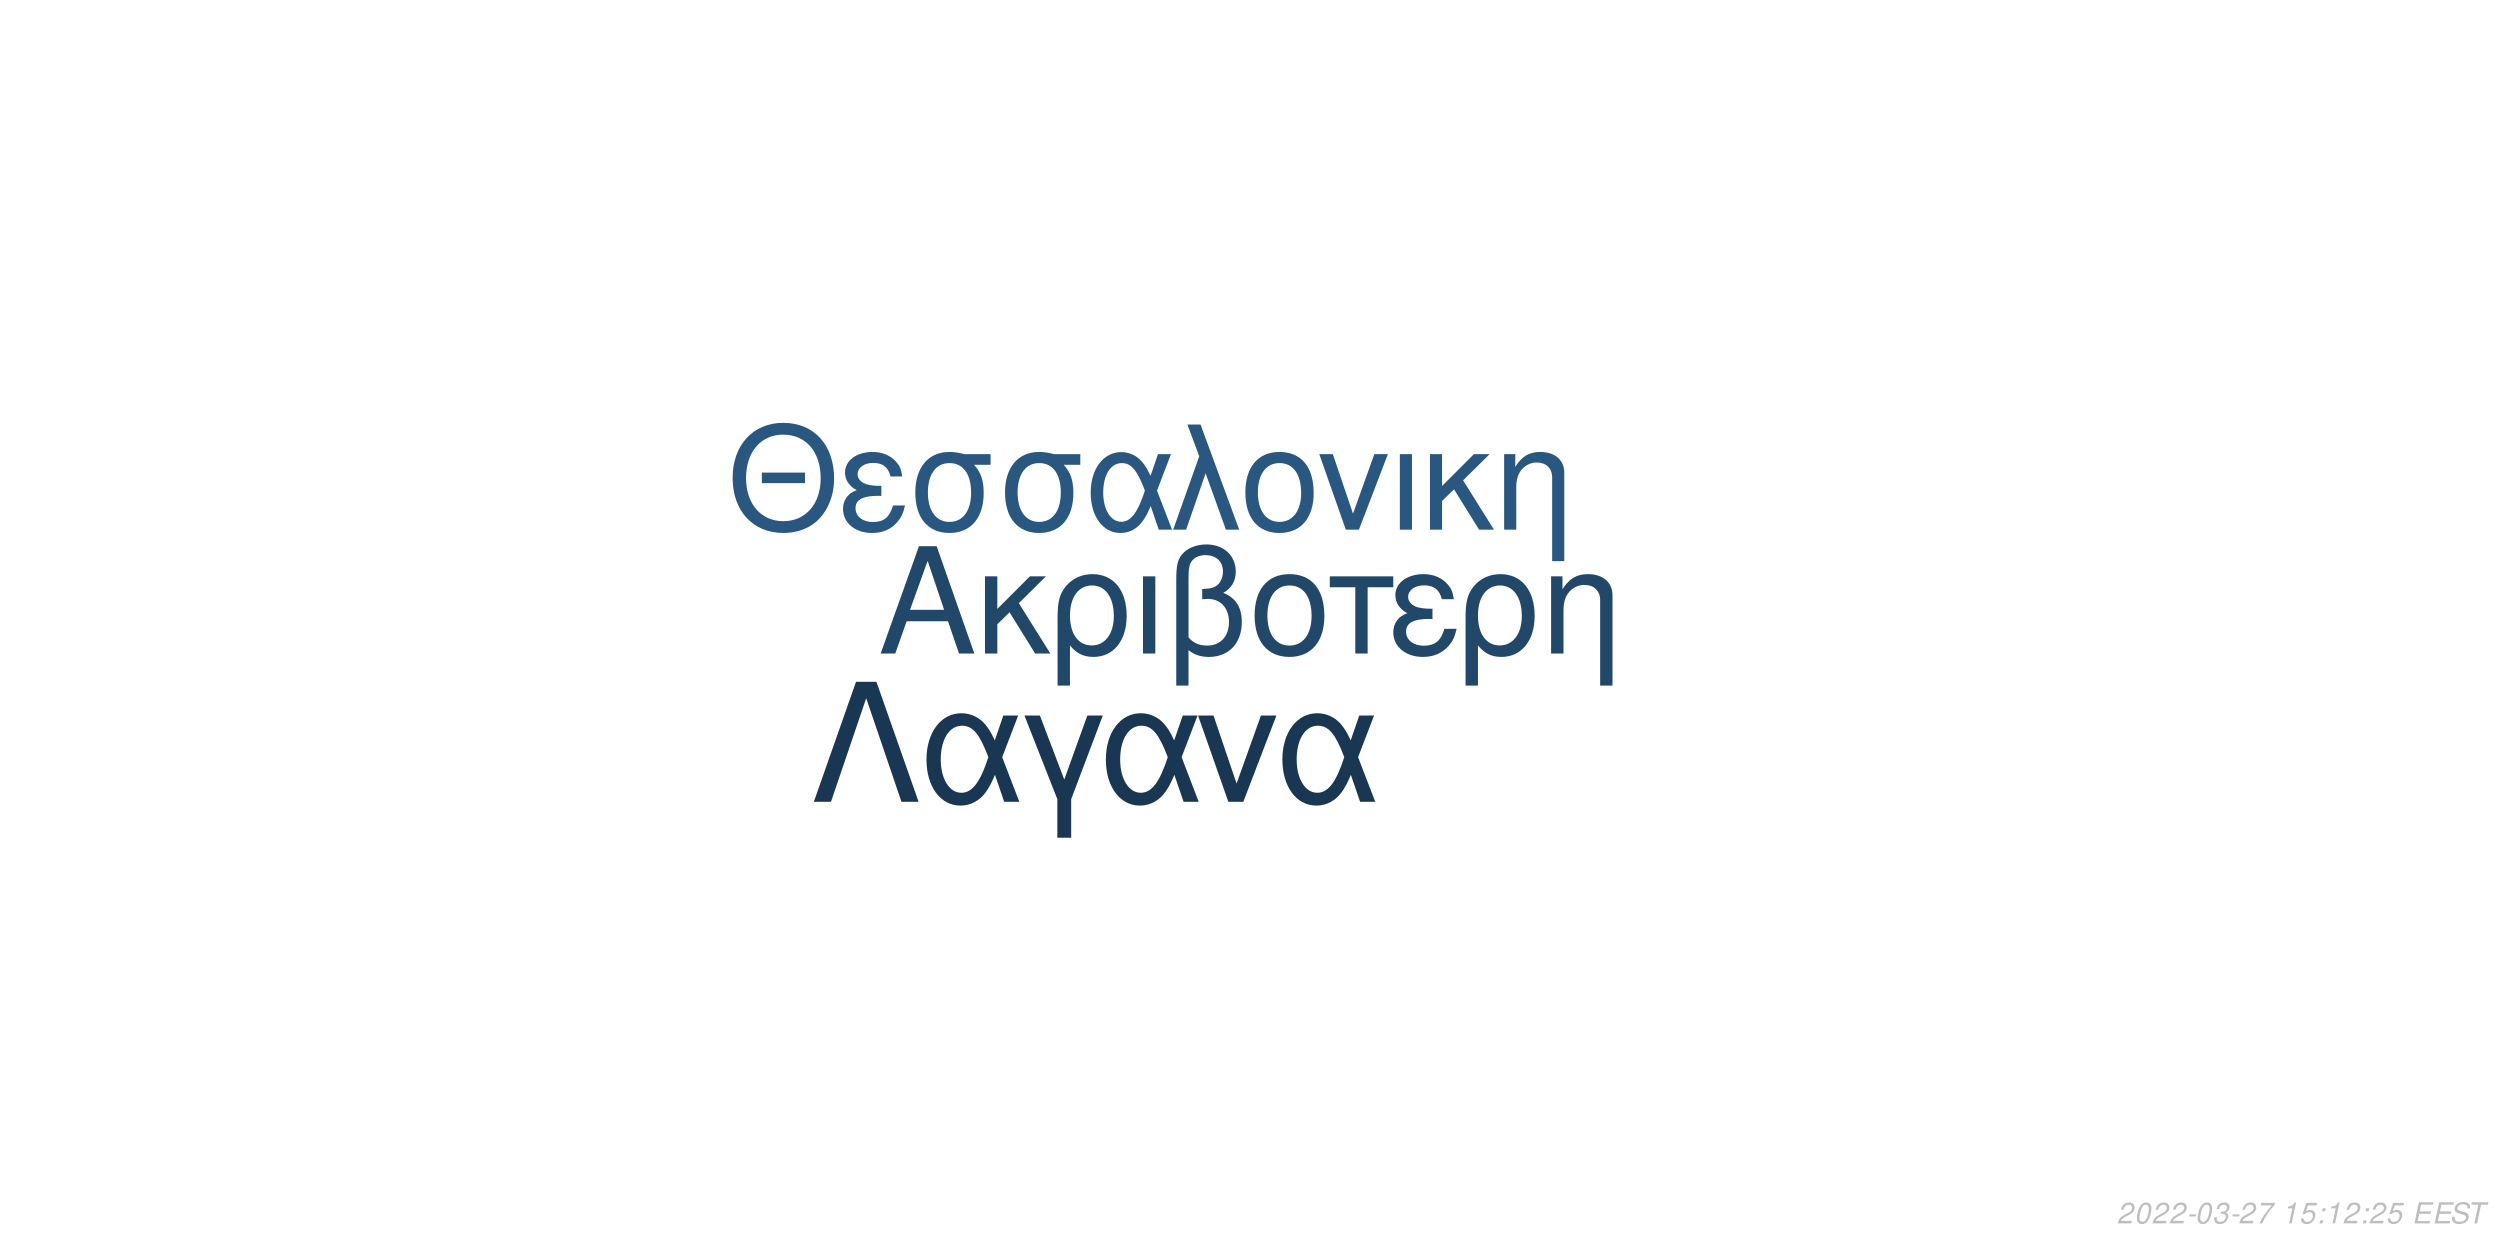
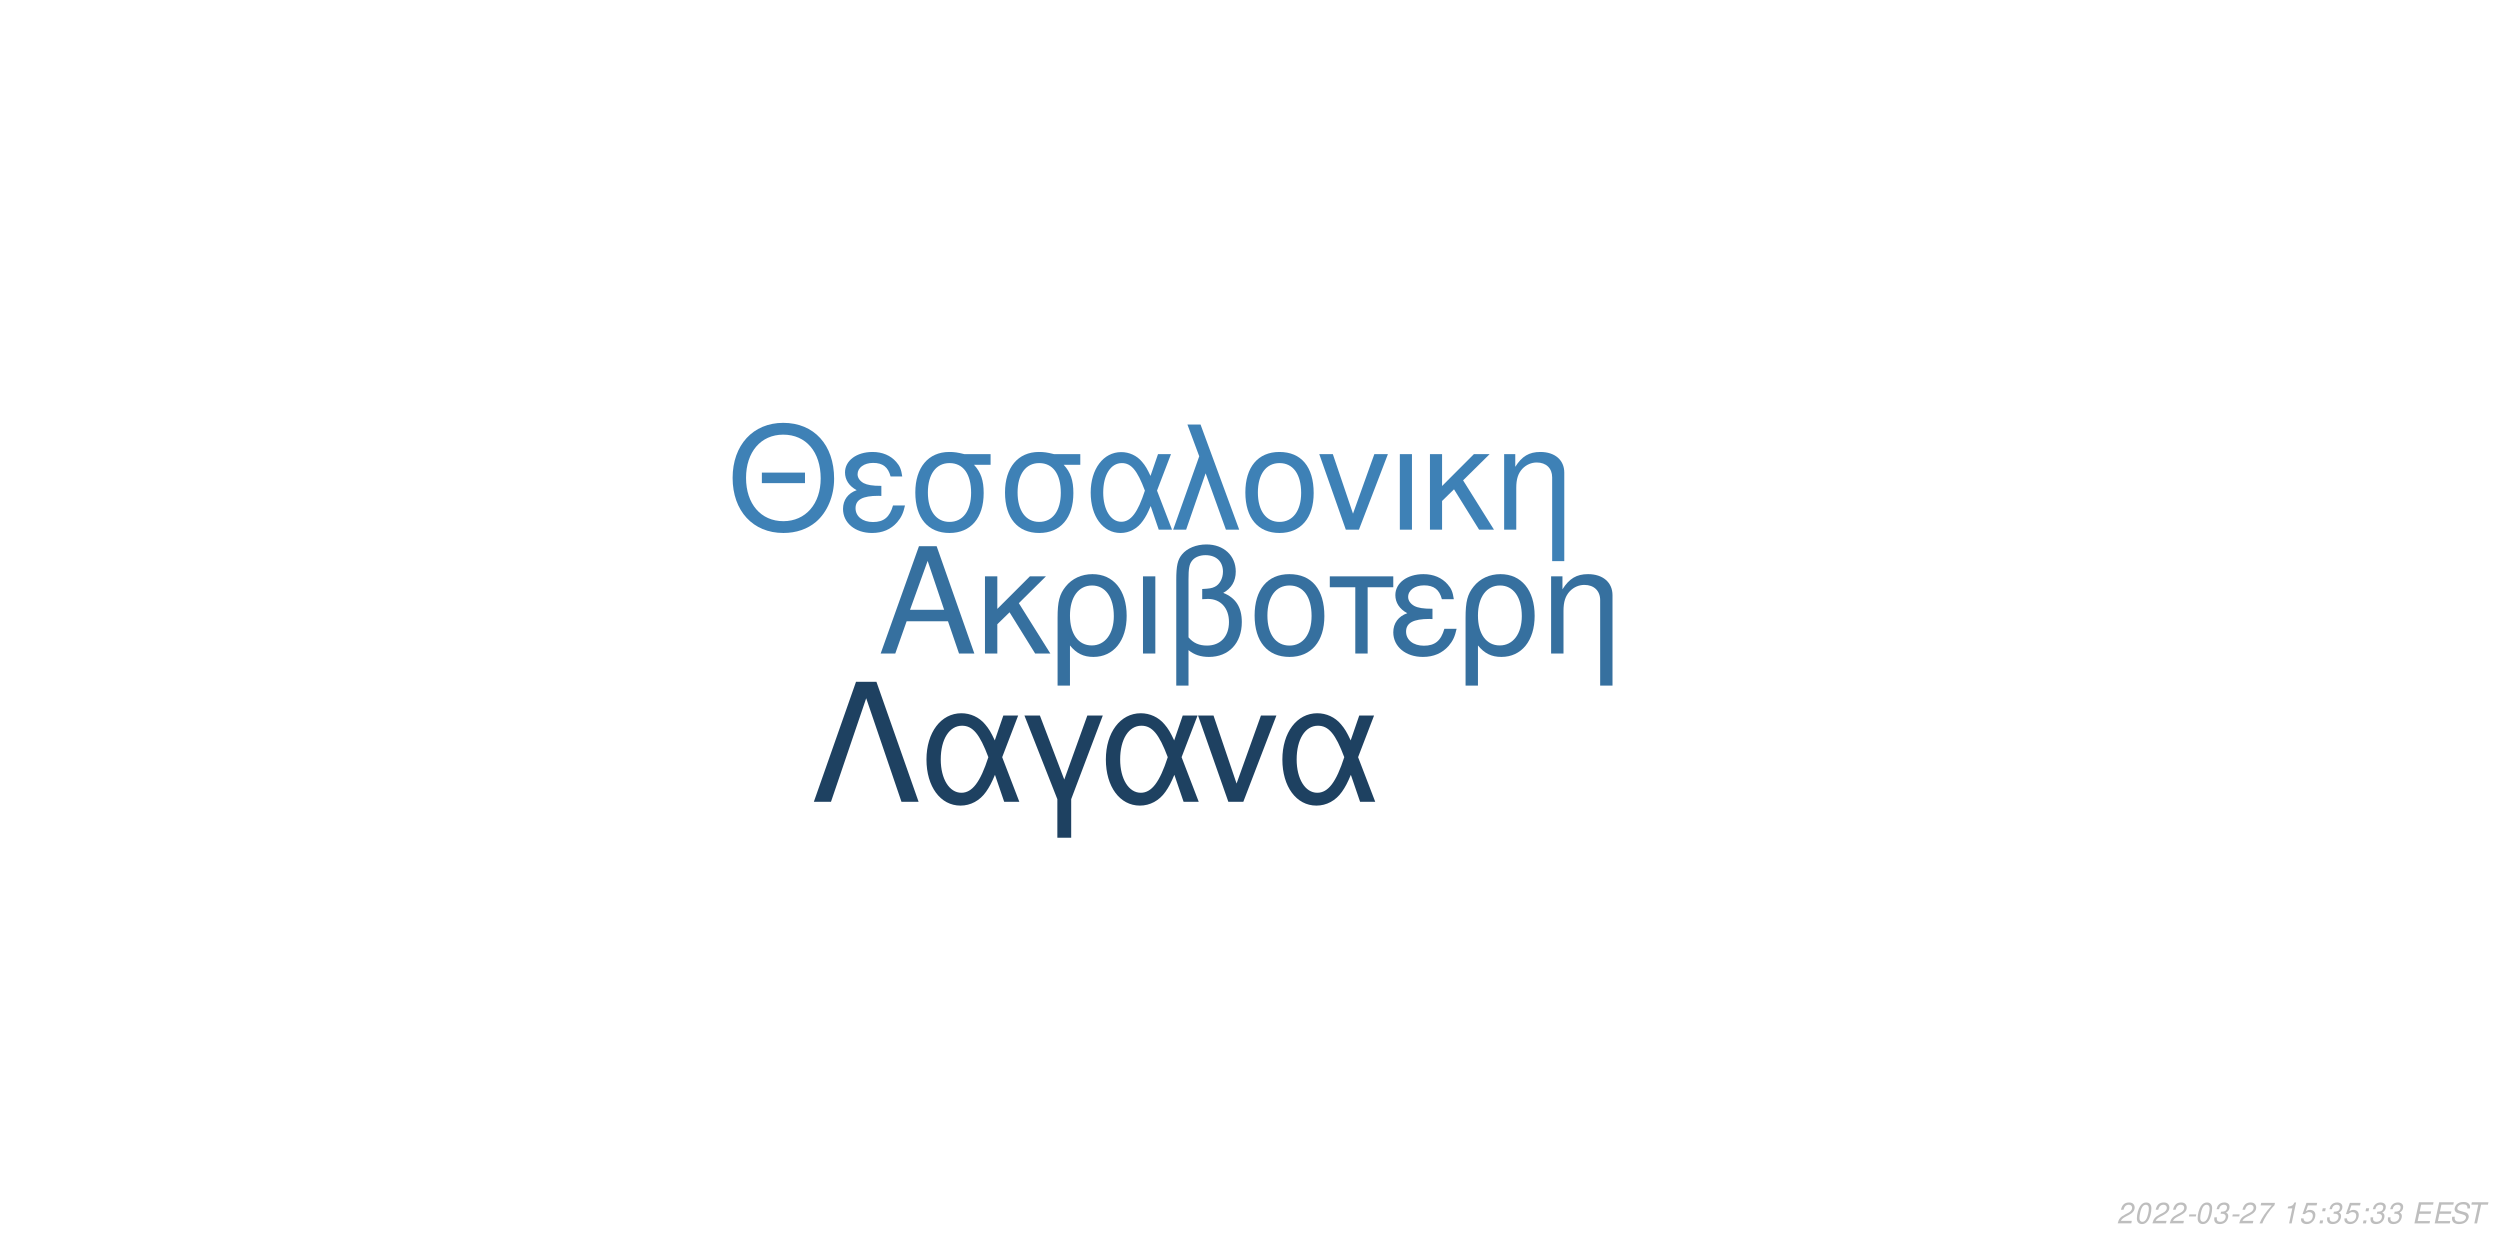
<svg xmlns="http://www.w3.org/2000/svg" xmlns:xlink="http://www.w3.org/1999/xlink" width="864pt" height="432pt" viewBox="0 0 864 432" version="1.1">
  <defs>
    <g>
      <symbol overflow="visible" id="glyph0-0">
        <path style="stroke:none;" d="" />
      </symbol>
      <symbol overflow="visible" id="glyph0-1">
        <path style="stroke:none;" d="M 24.125 -11.141 L 27.938 0 L 33.234 0 L 20.203 -37.094 L 14.094 -37.094 L 0.859 0 L 5.906 0 L 9.828 -11.141 Z M 22.797 -15.109 L 11 -15.109 L 17.094 -32.016 Z M 22.797 -15.109 " />
      </symbol>
      <symbol overflow="visible" id="glyph0-2">
        <path style="stroke:none;" d="M 7.172 -15.422 L 7.172 -26.672 L 2.906 -26.672 L 2.906 0 L 7.172 0 L 7.172 -10.125 L 11.406 -14.25 L 20.25 0 L 25.5 0 L 14.609 -17.406 L 23.969 -26.672 L 18.422 -26.672 Z M 7.172 -15.422 " />
      </symbol>
      <symbol overflow="visible" id="glyph0-3">
        <path style="stroke:none;" d="M 3 11.094 L 7.281 11.094 L 7.281 -2.797 C 9.516 -0.047 11.953 1.172 15.375 1.172 C 22.344 1.172 26.875 -4.422 26.875 -13.031 C 26.875 -21.891 22.297 -27.438 15.062 -27.438 C 11.297 -27.438 7.984 -25.906 5.797 -23.156 C 3.672 -20.516 3 -17.969 3 -12.359 Z M 14.906 -23.516 C 19.547 -23.516 22.438 -19.438 22.438 -12.922 C 22.438 -6.812 19.391 -2.797 14.812 -2.797 C 10.172 -2.797 7.281 -6.766 7.281 -13.125 C 7.281 -19.484 10.234 -23.516 14.906 -23.516 Z M 14.906 -23.516 " />
      </symbol>
      <symbol overflow="visible" id="glyph0-4">
        <path style="stroke:none;" d="M 3.516 0 L 7.781 0 L 7.781 -26.672 L 3.516 -26.672 Z M 3.516 0 " />
      </symbol>
      <symbol overflow="visible" id="glyph0-5">
        <path style="stroke:none;" d="M 4.016 11.094 L 8.25 11.094 L 8.25 -1.172 C 10.172 0.406 12.422 1.172 15.312 1.172 C 22.188 1.172 26.672 -3.609 26.672 -10.891 C 26.672 -15.984 24.578 -19.234 20.25 -20.969 C 23.109 -22.547 24.578 -25.031 24.578 -28.344 C 24.578 -33.844 20.406 -37.703 14.453 -37.703 C 10.938 -37.703 7.734 -36.391 6 -34.25 C 4.484 -32.422 4.016 -30.328 4.016 -25.391 Z M 8.25 -25.656 C 8.25 -29.359 8.5 -30.844 9.469 -32.062 C 10.375 -33.281 12.156 -34 14.094 -34 C 17.812 -34 20.156 -31.812 20.156 -28.297 C 20.156 -25.953 18.984 -23.812 17.297 -23.047 C 16.281 -22.547 15.469 -22.438 12.984 -22.297 L 12.984 -18.781 C 13.734 -18.828 14.344 -18.875 14.969 -18.875 C 19.344 -18.875 22.234 -15.719 22.234 -10.891 C 22.234 -5.906 19.281 -2.75 14.656 -2.75 C 11.953 -2.75 9.922 -3.609 8.25 -5.594 Z M 8.25 -25.656 " />
      </symbol>
      <symbol overflow="visible" id="glyph0-6">
        <path style="stroke:none;" d="M 14.094 -27.438 C 6.562 -27.438 2.094 -22.094 2.094 -13.125 C 2.094 -4.125 6.562 1.172 14.141 1.172 C 21.672 1.172 26.203 -4.172 26.203 -12.922 C 26.203 -22.188 21.828 -27.438 14.094 -27.438 Z M 14.141 -23.516 C 18.938 -23.516 21.781 -19.594 21.781 -12.984 C 21.781 -6.672 18.828 -2.75 14.141 -2.75 C 9.422 -2.75 6.516 -6.672 6.516 -13.125 C 6.516 -19.594 9.422 -23.516 14.141 -23.516 Z M 14.141 -23.516 " />
      </symbol>
      <symbol overflow="visible" id="glyph0-7">
        <path style="stroke:none;" d="M 7.891 0 L 12.156 0 L 12.156 -22.906 L 21.016 -22.906 L 21.016 -26.672 L -0.922 -26.672 L -0.922 -22.906 L 7.891 -22.906 Z M 7.891 0 " />
      </symbol>
      <symbol overflow="visible" id="glyph0-8">
        <path style="stroke:none;" d="M 14.562 -15.469 C 11.344 -15.469 9.562 -15.781 8.297 -16.438 C 6.922 -17.203 6.156 -18.328 6.156 -19.547 C 6.156 -21.891 8.453 -23.562 11.656 -23.562 C 15.062 -23.562 16.953 -22.094 17.812 -18.781 L 21.938 -18.781 C 21.578 -21.266 21.062 -22.5 19.797 -23.922 C 17.812 -26.203 14.906 -27.438 11.453 -27.438 C 5.797 -27.438 1.734 -24.375 1.734 -20.203 C 1.734 -17.609 3.156 -15.375 5.859 -13.938 C 2.797 -12.875 1.016 -10.484 1.016 -7.328 C 1.016 -2.391 5.297 1.172 11.25 1.172 C 14.969 1.172 17.906 -0.109 20.156 -2.641 C 21.578 -4.328 22.297 -5.797 22.906 -8.547 L 18.672 -8.547 C 17.5 -4.422 15.422 -2.703 11.609 -2.703 C 7.938 -2.703 5.438 -4.688 5.438 -7.578 C 5.438 -10.578 7.938 -11.953 13.484 -11.953 C 13.641 -11.953 14.094 -11.953 14.562 -11.906 Z M 14.562 -15.469 " />
      </symbol>
      <symbol overflow="visible" id="glyph0-9">
        <path style="stroke:none;" d="M 3.562 -26.672 L 3.562 0 L 7.844 0 L 7.844 -14.703 C 7.844 -17.906 8.5 -19.891 10.031 -21.531 C 11.406 -22.953 13.188 -23.719 15.062 -23.719 C 18.375 -23.719 20.516 -21.672 20.516 -18.469 L 20.516 11.094 L 24.781 11.094 L 24.781 -20.156 C 24.781 -24.578 21.469 -27.438 16.328 -27.438 C 12.359 -27.438 9.828 -25.906 7.484 -22.188 L 7.484 -26.672 Z M 3.562 -26.672 " />
      </symbol>
      <symbol overflow="visible" id="glyph1-0">
        <path style="stroke:none;" d="" />
      </symbol>
      <symbol overflow="visible" id="glyph1-1">
        <path style="stroke:none;" d="M 26.859 -19.734 L 11.953 -19.734 L 11.953 -16.094 L 26.859 -16.094 Z M 19.328 -36.922 C 8.922 -36.922 1.844 -29.25 1.844 -17.891 C 1.844 -6.484 8.875 1.141 19.391 1.141 C 23.812 1.141 27.703 -0.203 30.641 -2.688 C 34.578 -6.031 36.922 -11.656 36.922 -17.594 C 36.922 -29.297 30 -36.922 19.328 -36.922 Z M 19.328 -32.844 C 27.203 -32.844 32.281 -26.906 32.281 -17.688 C 32.281 -8.922 27.062 -2.938 19.391 -2.938 C 11.609 -2.938 6.484 -8.922 6.484 -17.891 C 6.484 -26.859 11.609 -32.844 19.328 -32.844 Z M 19.328 -32.844 " />
      </symbol>
      <symbol overflow="visible" id="glyph1-2">
        <path style="stroke:none;" d="M 14.25 -15.141 C 11.109 -15.141 9.375 -15.453 8.125 -16.094 C 6.781 -16.844 6.031 -17.938 6.031 -19.141 C 6.031 -21.422 8.266 -23.078 11.406 -23.078 C 14.75 -23.078 16.594 -21.625 17.438 -18.391 L 21.469 -18.391 C 21.125 -20.828 20.625 -22.031 19.391 -23.422 C 17.438 -25.656 14.594 -26.859 11.219 -26.859 C 5.688 -26.859 1.688 -23.875 1.688 -19.781 C 1.688 -17.234 3.094 -15.047 5.734 -13.656 C 2.734 -12.609 1 -10.266 1 -7.172 C 1 -2.344 5.188 1.141 11.016 1.141 C 14.656 1.141 17.547 -0.094 19.734 -2.594 C 21.125 -4.234 21.828 -5.688 22.422 -8.375 L 18.281 -8.375 C 17.141 -4.328 15.094 -2.641 11.359 -2.641 C 7.766 -2.641 5.328 -4.578 5.328 -7.422 C 5.328 -10.359 7.766 -11.703 13.203 -11.703 C 13.359 -11.703 13.797 -11.703 14.25 -11.656 Z M 14.25 -15.141 " />
      </symbol>
      <symbol overflow="visible" id="glyph1-3">
        <path style="stroke:none;" d="M 29 -26.109 L 19.938 -26.109 C 17.594 -26.703 16.438 -26.859 14.703 -26.859 C 7.469 -26.859 2.984 -21.469 2.984 -12.859 C 2.984 -4.031 7.375 1.141 14.797 1.141 C 22.172 1.141 26.609 -4.078 26.609 -12.656 C 26.609 -17.047 25.656 -19.828 23.266 -22.422 L 29 -22.422 Z M 14.797 -23.016 C 19.531 -23.016 22.266 -19.234 22.266 -12.75 C 22.266 -6.531 19.438 -2.688 14.797 -2.688 C 10.172 -2.688 7.328 -6.531 7.328 -12.859 C 7.328 -19.188 10.172 -23.016 14.797 -23.016 Z M 14.797 -23.016 " />
      </symbol>
      <symbol overflow="visible" id="glyph1-4">
        <path style="stroke:none;" d="M 29.344 -26.109 L 24.859 -26.109 L 22.266 -18.578 C 21.125 -21.031 20.484 -22.125 19.328 -23.469 C 17.547 -25.609 14.906 -26.812 12.156 -26.812 C 5.984 -26.812 1.594 -20.984 1.594 -12.812 C 1.594 -4.578 5.828 1.141 11.906 1.141 C 14.953 1.141 17.734 -0.344 19.625 -3.047 C 20.672 -4.531 21.281 -5.688 22.328 -8.172 L 25.109 0 L 29.703 0 L 24.516 -13.5 Z M 20.328 -13.5 C 17.891 -5.922 15.453 -2.734 12.156 -2.734 C 8.516 -2.734 5.922 -6.922 5.922 -12.812 C 5.922 -18.938 8.516 -23.016 12.359 -23.016 C 15.594 -23.016 17.688 -20.531 20.328 -13.5 Z M 20.328 -13.5 " />
      </symbol>
      <symbol overflow="visible" id="glyph1-5">
        <path style="stroke:none;" d="M 1.094 0 L 5.578 0 L 12.312 -19.484 L 19.328 0 L 23.922 0 L 10.562 -36.328 L 6.031 -36.328 L 10.109 -25.359 Z M 1.094 0 " />
      </symbol>
      <symbol overflow="visible" id="glyph1-6">
        <path style="stroke:none;" d="M 13.797 -26.859 C 6.422 -26.859 2.047 -21.625 2.047 -12.859 C 2.047 -4.031 6.422 1.141 13.859 1.141 C 21.234 1.141 25.656 -4.078 25.656 -12.656 C 25.656 -21.719 21.375 -26.859 13.797 -26.859 Z M 13.859 -23.016 C 18.531 -23.016 21.328 -19.188 21.328 -12.703 C 21.328 -6.531 18.438 -2.688 13.859 -2.688 C 9.219 -2.688 6.375 -6.531 6.375 -12.859 C 6.375 -19.188 9.219 -23.016 13.859 -23.016 Z M 13.859 -23.016 " />
      </symbol>
      <symbol overflow="visible" id="glyph1-7">
        <path style="stroke:none;" d="M 14.297 0 L 24.312 -26.109 L 19.625 -26.109 L 12.25 -5.531 L 5.281 -26.109 L 0.594 -26.109 L 9.766 0 Z M 14.297 0 " />
      </symbol>
      <symbol overflow="visible" id="glyph1-8">
        <path style="stroke:none;" d="M 3.438 0 L 7.625 0 L 7.625 -26.109 L 3.438 -26.109 Z M 3.438 0 " />
      </symbol>
      <symbol overflow="visible" id="glyph1-9">
        <path style="stroke:none;" d="M 7.031 -15.094 L 7.031 -26.109 L 2.844 -26.109 L 2.844 0 L 7.031 0 L 7.031 -9.922 L 11.156 -13.953 L 19.828 0 L 24.969 0 L 14.297 -17.047 L 23.469 -26.109 L 18.031 -26.109 Z M 7.031 -15.094 " />
      </symbol>
      <symbol overflow="visible" id="glyph1-10">
        <path style="stroke:none;" d="M 3.484 -26.109 L 3.484 0 L 7.672 0 L 7.672 -14.406 C 7.672 -17.547 8.328 -19.484 9.812 -21.078 C 11.156 -22.469 12.906 -23.219 14.75 -23.219 C 17.984 -23.219 20.078 -21.234 20.078 -18.094 L 20.078 10.859 L 24.266 10.859 L 24.266 -19.734 C 24.266 -24.062 21.031 -26.859 16 -26.859 C 12.109 -26.859 9.609 -25.359 7.328 -21.719 L 7.328 -26.109 Z M 3.484 -26.109 " />
      </symbol>
      <symbol overflow="visible" id="glyph2-0">
        <path style="stroke:none;" d="" />
      </symbol>
      <symbol overflow="visible" id="glyph2-1">
        <path style="stroke:none;" d="M 22.531 -41.484 L 15.484 -41.484 L 0.906 0 L 6.828 0 L 19 -35.797 L 31.188 0 L 37.109 0 Z M 22.531 -41.484 " />
      </symbol>
      <symbol overflow="visible" id="glyph2-2">
        <path style="stroke:none;" d="M 33.516 -29.812 L 28.391 -29.812 L 25.438 -21.219 C 24.125 -24.016 23.391 -25.266 22.078 -26.797 C 20.031 -29.25 17.016 -30.609 13.891 -30.609 C 6.828 -30.609 1.828 -23.953 1.828 -14.625 C 1.828 -5.234 6.656 1.312 13.594 1.312 C 17.078 1.312 20.266 -0.391 22.422 -3.469 C 23.609 -5.172 24.297 -6.484 25.5 -9.328 L 28.688 0 L 33.922 0 L 28 -15.422 Z M 23.219 -15.422 C 20.422 -6.766 17.641 -3.125 13.891 -3.125 C 9.734 -3.125 6.766 -7.906 6.766 -14.625 C 6.766 -21.625 9.734 -26.297 14.109 -26.297 C 17.812 -26.297 20.203 -23.453 23.219 -15.422 Z M 23.219 -15.422 " />
      </symbol>
      <symbol overflow="visible" id="glyph2-3">
        <path style="stroke:none;" d="M 12.062 12.406 L 16.844 12.406 L 16.844 -0.906 L 27.766 -29.812 L 22.422 -29.812 L 14.453 -7.688 L 6.031 -29.812 L 0.688 -29.812 L 12.062 -0.906 Z M 12.062 12.406 " />
      </symbol>
      <symbol overflow="visible" id="glyph2-4">
        <path style="stroke:none;" d="M 16.328 0 L 27.766 -29.812 L 22.422 -29.812 L 14 -6.312 L 6.031 -29.812 L 0.688 -29.812 L 11.156 0 Z M 16.328 0 " />
      </symbol>
      <symbol overflow="visible" id="glyph3-0">
        <path style="stroke:none;" d="" />
      </symbol>
      <symbol overflow="visible" id="glyph3-1">
        <path style="stroke:none;" d="M 5.234 -0.875 L 1.469 -0.875 C 1.641 -1.375 2.203 -1.891 3.109 -2.344 L 4.234 -2.938 C 5.562 -3.625 6.219 -4.469 6.219 -5.484 C 6.219 -5.938 6.062 -6.359 5.797 -6.656 C 5.469 -7.047 4.984 -7.234 4.312 -7.234 C 2.766 -7.234 1.891 -6.453 1.484 -4.734 L 2.375 -4.734 C 2.484 -5.188 2.609 -5.484 2.797 -5.75 C 3.094 -6.203 3.609 -6.453 4.188 -6.453 C 4.891 -6.453 5.344 -6.031 5.344 -5.375 C 5.344 -4.703 4.859 -4.094 4.016 -3.656 L 2.984 -3.125 C 1.234 -2.188 0.797 -1.656 0.344 -0.016 L 5.047 -0.016 Z M 5.234 -0.875 " />
      </symbol>
      <symbol overflow="visible" id="glyph3-2">
        <path style="stroke:none;" d="M 4.203 -7.234 C 3.375 -7.234 2.688 -6.812 2.125 -5.984 C 1.484 -5.047 0.984 -3.188 0.984 -1.734 C 0.984 -1.109 1.172 -0.562 1.484 -0.266 C 1.797 0.047 2.281 0.234 2.766 0.234 C 3.625 0.234 4.281 -0.156 4.859 -1.016 C 5.516 -1.953 6 -3.797 6 -5.266 C 6 -6.5 5.328 -7.234 4.203 -7.234 Z M 4.094 -6.453 C 4.734 -6.453 5.125 -5.984 5.125 -5.156 C 5.125 -4.203 4.781 -2.625 4.406 -1.812 C 3.984 -0.938 3.516 -0.547 2.875 -0.547 C 2.25 -0.547 1.875 -1.031 1.875 -1.828 C 1.875 -2.797 2.203 -4.344 2.594 -5.203 C 2.984 -6.047 3.453 -6.453 4.094 -6.453 Z M 4.094 -6.453 " />
      </symbol>
      <symbol overflow="visible" id="glyph3-3">
        <path style="stroke:none;" d="M 3.516 -3.125 L 1.125 -3.125 L 0.969 -2.406 L 3.359 -2.406 Z M 3.516 -3.125 " />
      </symbol>
      <symbol overflow="visible" id="glyph3-4">
        <path style="stroke:none;" d="M 2.922 -3.312 C 3.125 -3.344 3.234 -3.344 3.375 -3.344 C 4.203 -3.344 4.688 -3 4.688 -2.406 C 4.688 -1.312 3.906 -0.547 2.781 -0.547 C 2.047 -0.547 1.594 -0.938 1.594 -1.562 C 1.594 -1.719 1.609 -1.844 1.656 -2.094 L 0.766 -2.094 C 0.734 -1.797 0.719 -1.641 0.719 -1.469 C 0.719 -0.375 1.406 0.234 2.641 0.234 C 3.547 0.234 4.297 -0.078 4.812 -0.656 C 5.266 -1.156 5.562 -1.875 5.562 -2.547 C 5.562 -3.125 5.344 -3.453 4.797 -3.734 C 5.641 -4.234 6.016 -4.844 6.016 -5.734 C 6.016 -6.656 5.312 -7.234 4.203 -7.234 C 3.375 -7.234 2.672 -6.938 2.188 -6.375 C 1.891 -6.031 1.703 -5.641 1.516 -4.906 L 2.391 -4.906 C 2.5 -5.359 2.594 -5.594 2.734 -5.812 C 3.047 -6.234 3.516 -6.453 4.078 -6.453 C 4.734 -6.453 5.141 -6.125 5.141 -5.578 C 5.141 -5.188 5.016 -4.797 4.797 -4.547 C 4.516 -4.234 4 -4.062 3.266 -4.062 L 3.078 -4.062 Z M 2.922 -3.312 " />
      </symbol>
      <symbol overflow="visible" id="glyph3-5">
        <path style="stroke:none;" d="M 6.703 -7.094 L 1.953 -7.094 L 1.766 -6.219 L 5.594 -6.219 C 3.344 -3.688 2.266 -2.109 1.375 0 L 2.344 0 C 3.031 -1.906 4.828 -4.594 6.547 -6.281 Z M 6.703 -7.094 " />
      </symbol>
      <symbol overflow="visible" id="glyph3-6">
        <path style="stroke:none;" d="" />
      </symbol>
      <symbol overflow="visible" id="glyph3-7">
        <path style="stroke:none;" d="M 3.703 -5.188 L 2.594 0 L 3.469 0 L 5.016 -7.234 L 4.438 -7.234 C 3.906 -6.156 3.688 -6.016 2.234 -5.812 L 2.109 -5.188 Z M 3.703 -5.188 " />
      </symbol>
      <symbol overflow="visible" id="glyph3-8">
        <path style="stroke:none;" d="M 6.297 -7.094 L 2.594 -7.094 L 1.234 -3.234 L 2.047 -3.234 C 2.656 -3.766 2.938 -3.906 3.531 -3.906 C 4.328 -3.906 4.797 -3.453 4.797 -2.688 C 4.797 -1.438 3.969 -0.547 2.828 -0.547 C 2.031 -0.547 1.609 -0.938 1.578 -1.734 L 0.703 -1.734 L 0.703 -1.516 C 0.703 -0.938 0.844 -0.547 1.188 -0.266 C 1.562 0.062 2.078 0.234 2.703 0.234 C 3.656 0.234 4.391 -0.156 4.984 -0.922 C 5.422 -1.5 5.672 -2.234 5.672 -2.953 C 5.672 -4 4.938 -4.672 3.812 -4.672 C 3.328 -4.672 2.906 -4.547 2.406 -4.234 L 3.109 -6.219 L 6.109 -6.219 Z M 6.297 -7.094 " />
      </symbol>
      <symbol overflow="visible" id="glyph3-9">
        <path style="stroke:none;" d="M 2.359 -1.031 L 1.312 -1.031 L 1.094 0 L 2.141 0 Z M 3.266 -5.234 L 2.219 -5.234 L 2 -4.203 L 3.047 -4.203 Z M 3.266 -5.234 " />
      </symbol>
      <symbol overflow="visible" id="glyph3-10">
        <path style="stroke:none;" d="M 2.547 -3.312 L 6.5 -3.312 L 6.688 -4.141 L 2.719 -4.141 L 3.219 -6.469 L 7.344 -6.469 L 7.516 -7.297 L 2.453 -7.297 L 0.906 0 L 6.125 0 L 6.297 -0.812 L 2.016 -0.812 Z M 2.547 -3.312 " />
      </symbol>
      <symbol overflow="visible" id="glyph3-11">
        <path style="stroke:none;" d="M 7.062 -5.156 C 7.125 -5.438 7.141 -5.562 7.141 -5.703 C 7.141 -6.156 6.938 -6.594 6.594 -6.891 C 6.188 -7.25 5.656 -7.406 4.875 -7.406 C 3.844 -7.406 3.047 -7.125 2.5 -6.562 C 2.094 -6.141 1.781 -5.438 1.781 -4.922 C 1.781 -4.297 2.219 -3.766 2.891 -3.562 L 4.594 -3.094 C 5.406 -2.859 5.734 -2.578 5.734 -2.094 C 5.734 -1.781 5.547 -1.406 5.266 -1.141 C 4.844 -0.766 4.266 -0.578 3.453 -0.578 C 2.328 -0.578 1.812 -0.984 1.812 -1.906 C 1.812 -2.047 1.812 -2.125 1.844 -2.312 L 0.984 -2.312 C 0.906 -2.062 0.891 -1.906 0.891 -1.688 C 0.891 -0.484 1.797 0.234 3.297 0.234 C 4.359 0.234 5.234 -0.062 5.812 -0.609 C 6.344 -1.078 6.688 -1.797 6.688 -2.375 C 6.688 -2.641 6.609 -2.906 6.453 -3.156 C 6.234 -3.5 5.938 -3.703 5.469 -3.828 L 3.75 -4.312 C 2.984 -4.547 2.734 -4.734 2.734 -5.188 C 2.734 -5.547 2.875 -5.844 3.188 -6.109 C 3.547 -6.438 4.031 -6.594 4.703 -6.594 C 5.266 -6.594 5.688 -6.484 5.906 -6.297 C 6.094 -6.125 6.219 -5.797 6.219 -5.516 C 6.219 -5.422 6.203 -5.344 6.188 -5.156 Z M 7.062 -5.156 " />
      </symbol>
      <symbol overflow="visible" id="glyph3-12">
        <path style="stroke:none;" d="M 4.938 -6.469 L 7.312 -6.469 L 7.484 -7.297 L 1.75 -7.297 L 1.578 -6.469 L 3.984 -6.469 L 2.609 0 L 3.547 0 Z M 4.938 -6.469 " />
      </symbol>
    </g>
  </defs>
  <g id="surface1">
    <rect x="0" y="0" width="864" height="432" style="fill:rgb(100%,100%,100%);fill-opacity:1;stroke:none;" />
-     <g style="fill:rgb(12.941%,27.843%,41.176%);fill-opacity:1;">
+     <g style="fill:rgb(21.176%,43.922%,62.353%);fill-opacity:1;">
      <use xlink:href="#glyph0-1" x="303.5" y="225.861" />
      <use xlink:href="#glyph0-2" x="337.5" y="225.861" />
      <use xlink:href="#glyph0-3" x="362.5" y="225.861" />
      <use xlink:href="#glyph0-4" x="391.5" y="225.861" />
      <use xlink:href="#glyph0-5" x="402.5" y="225.861" />
      <use xlink:href="#glyph0-6" x="431.5" y="225.861" />
      <use xlink:href="#glyph0-7" x="460.5" y="225.861" />
      <use xlink:href="#glyph0-8" x="480.5" y="225.861" />
      <use xlink:href="#glyph0-3" x="503.5" y="225.861" />
      <use xlink:href="#glyph0-9" x="532.5" y="225.861" />
    </g>
-     <g style="fill:rgb(16.078%,34.118%,49.804%);fill-opacity:1;">
+     <g style="fill:rgb(24.314%,50.588%,71.373%);fill-opacity:1;">
      <use xlink:href="#glyph1-1" x="251.348" y="183.058" />
      <use xlink:href="#glyph1-2" x="290.348" y="183.058" />
      <use xlink:href="#glyph1-3" x="313.348" y="183.058" />
      <use xlink:href="#glyph1-3" x="344.348" y="183.058" />
      <use xlink:href="#glyph1-4" x="375.348" y="183.058" />
      <use xlink:href="#glyph1-5" x="404.348" y="183.058" />
      <use xlink:href="#glyph1-6" x="428.348" y="183.058" />
      <use xlink:href="#glyph1-7" x="455.348" y="183.058" />
      <use xlink:href="#glyph1-8" x="480.348" y="183.058" />
      <use xlink:href="#glyph1-9" x="491.348" y="183.058" />
      <use xlink:href="#glyph1-10" x="516.348" y="183.058" />
    </g>
-     <g style="fill:rgb(9.804%,21.176%,32.157%);fill-opacity:1;">
+     <g style="fill:rgb(11.765%,25.49%,38.039%);fill-opacity:1;">
      <use xlink:href="#glyph2-1" x="280.359" y="277.105" />
      <use xlink:href="#glyph2-2" x="318.359" y="277.105" />
      <use xlink:href="#glyph2-3" x="353.359" y="277.105" />
      <use xlink:href="#glyph2-2" x="380.359" y="277.105" />
      <use xlink:href="#glyph2-4" x="413.359" y="277.105" />
      <use xlink:href="#glyph2-2" x="441.359" y="277.105" />
    </g>
    <g style="fill:rgb(74.51%,74.51%,74.51%);fill-opacity:1;">
      <use xlink:href="#glyph3-1" x="731.52" y="422.81" />
      <use xlink:href="#glyph3-2" x="737.52" y="422.81" />
      <use xlink:href="#glyph3-1" x="743.52" y="422.81" />
      <use xlink:href="#glyph3-1" x="749.52" y="422.81" />
      <use xlink:href="#glyph3-3" x="755.52" y="422.81" />
      <use xlink:href="#glyph3-2" x="758.52" y="422.81" />
      <use xlink:href="#glyph3-4" x="764.52" y="422.81" />
      <use xlink:href="#glyph3-3" x="770.52" y="422.81" />
      <use xlink:href="#glyph3-1" x="773.52" y="422.81" />
      <use xlink:href="#glyph3-5" x="779.52" y="422.81" />
      <use xlink:href="#glyph3-6" x="785.52" y="422.81" />
      <use xlink:href="#glyph3-7" x="788.52" y="422.81" />
      <use xlink:href="#glyph3-8" x="794.52" y="422.81" />
      <use xlink:href="#glyph3-9" x="800.52" y="422.81" />
-       <use xlink:href="#glyph3-7" x="803.52" y="422.81" />
-       <use xlink:href="#glyph3-1" x="809.52" y="422.81" />
+       <use xlink:href="#glyph3-4" x="803.52" y="422.81" />
+       <use xlink:href="#glyph3-8" x="809.52" y="422.81" />
      <use xlink:href="#glyph3-9" x="815.52" y="422.81" />
-       <use xlink:href="#glyph3-1" x="818.52" y="422.81" />
-       <use xlink:href="#glyph3-8" x="824.52" y="422.81" />
+       <use xlink:href="#glyph3-4" x="818.52" y="422.81" />
+       <use xlink:href="#glyph3-4" x="824.52" y="422.81" />
      <use xlink:href="#glyph3-6" x="830.52" y="422.81" />
      <use xlink:href="#glyph3-10" x="833.52" y="422.81" />
      <use xlink:href="#glyph3-10" x="840.52" y="422.81" />
      <use xlink:href="#glyph3-11" x="846.52" y="422.81" />
      <use xlink:href="#glyph3-12" x="852.52" y="422.81" />
    </g>
  </g>
</svg>
